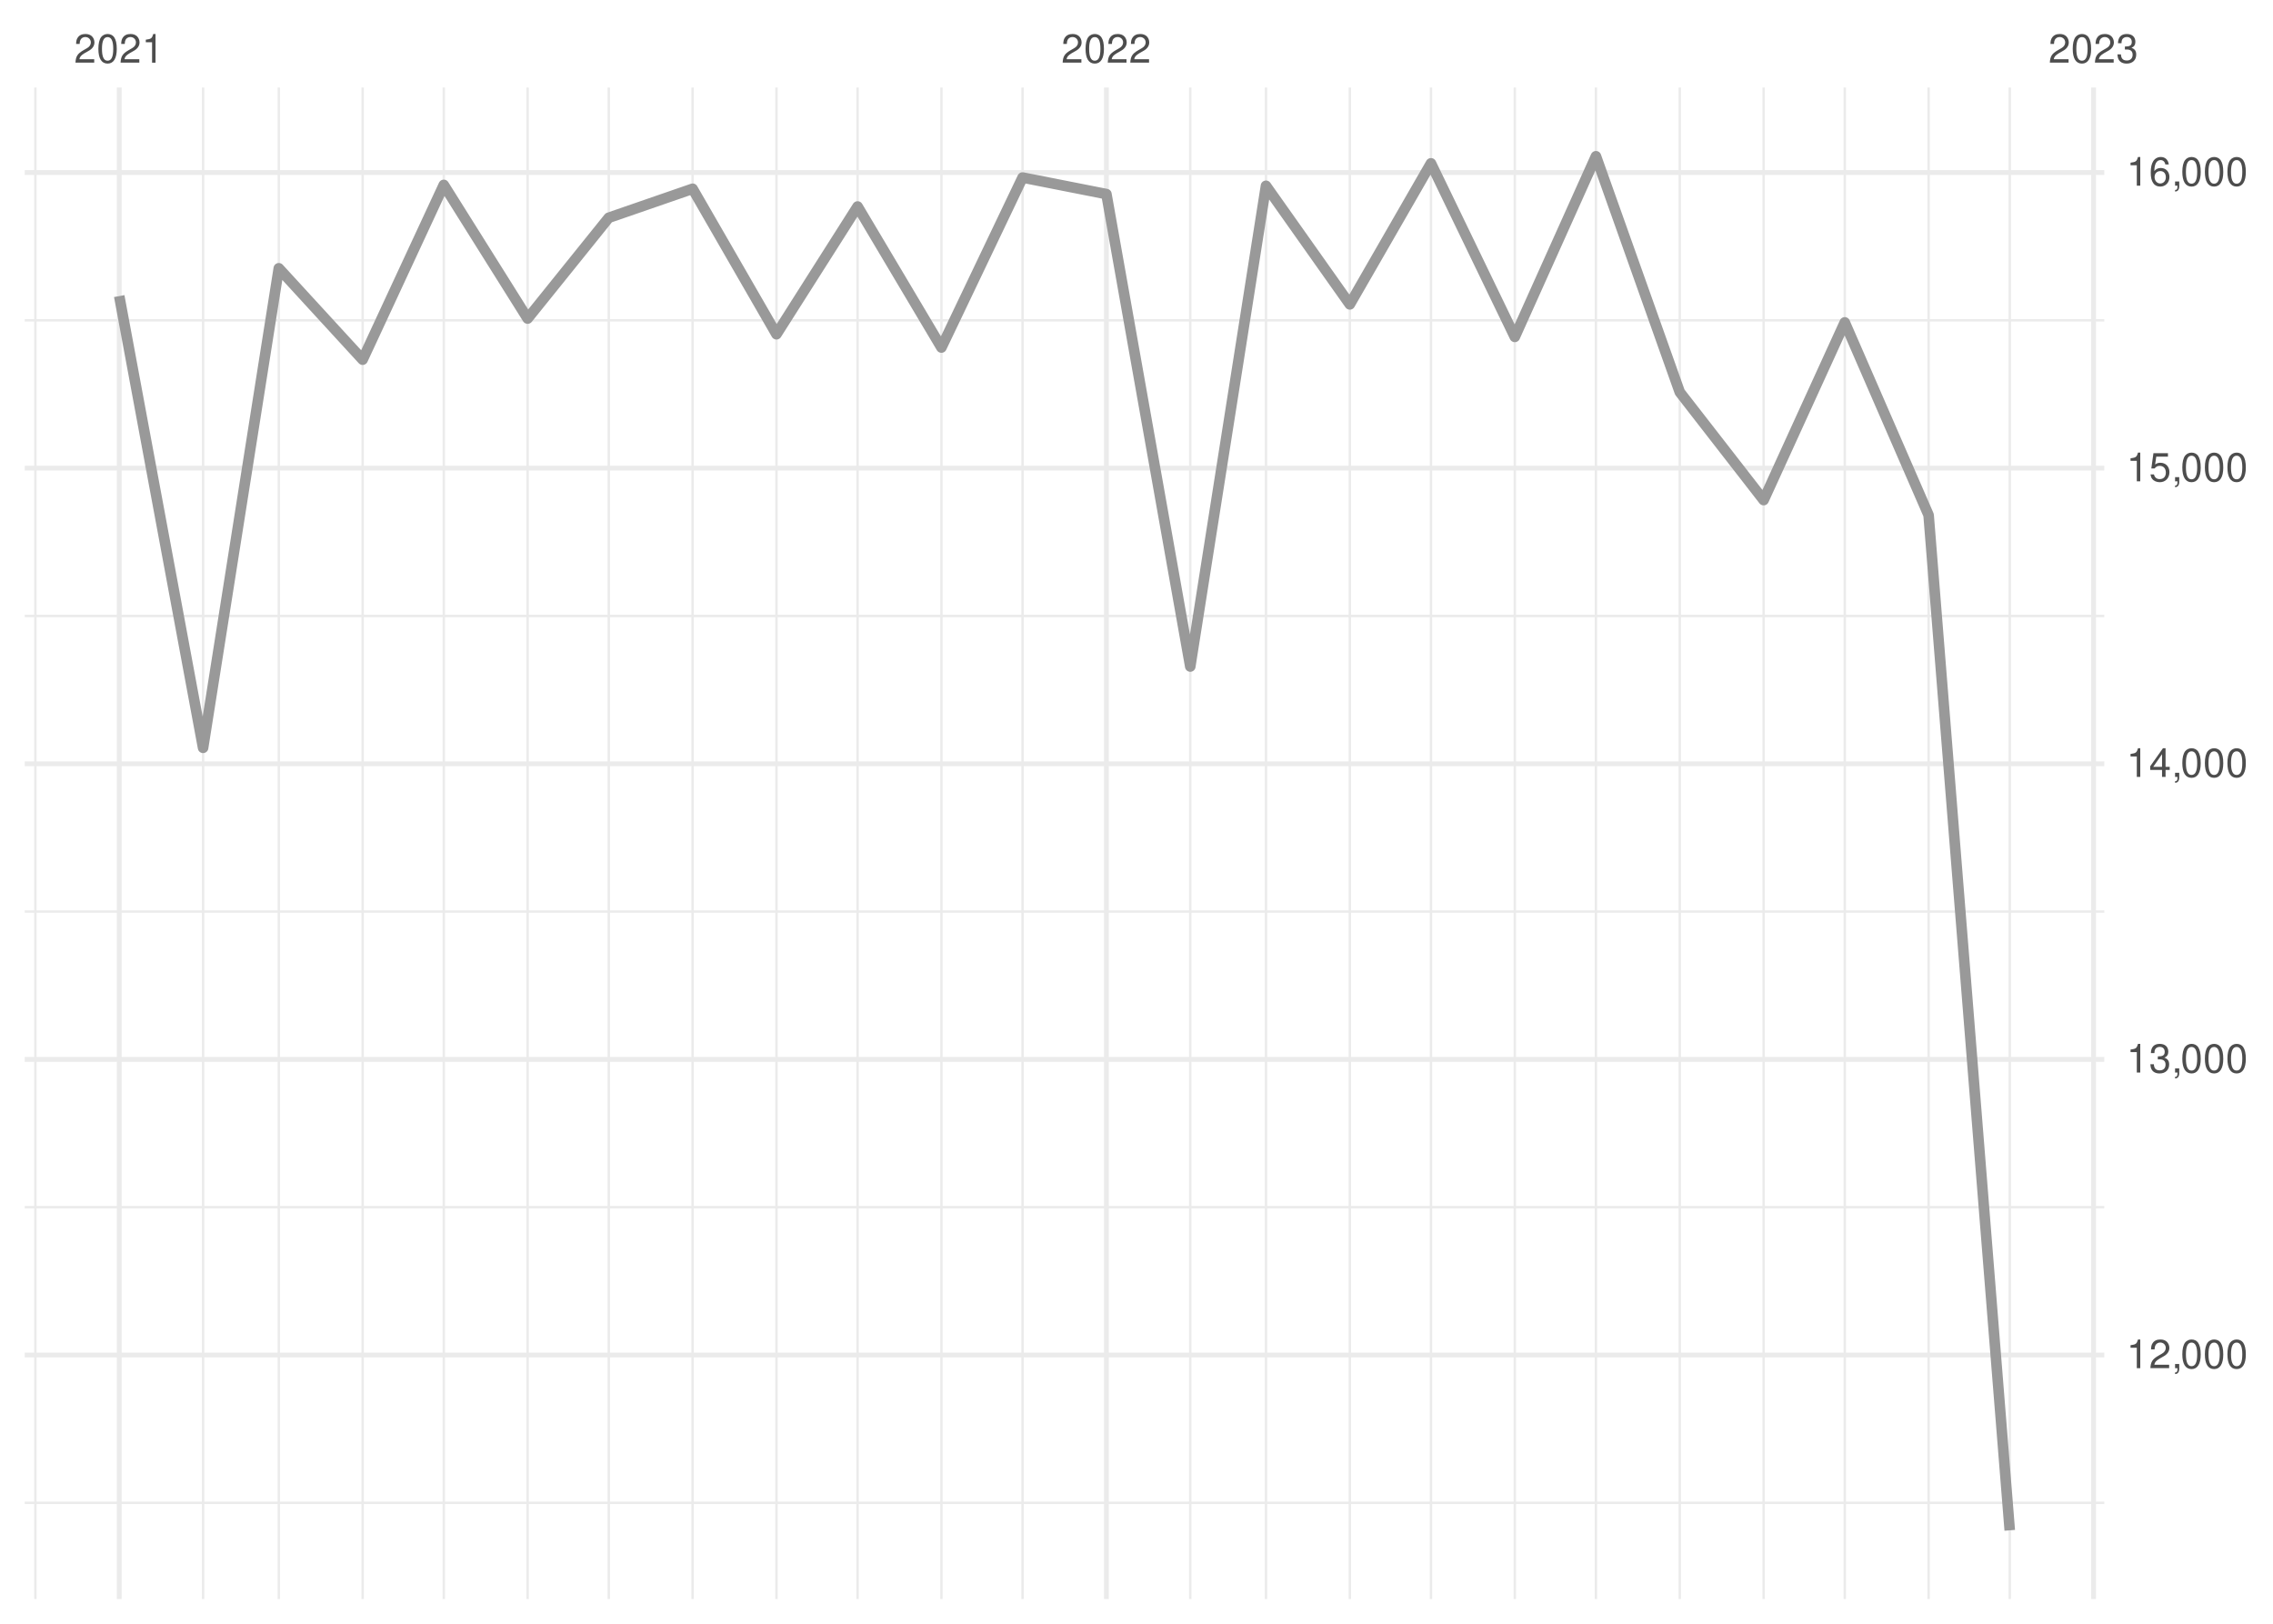
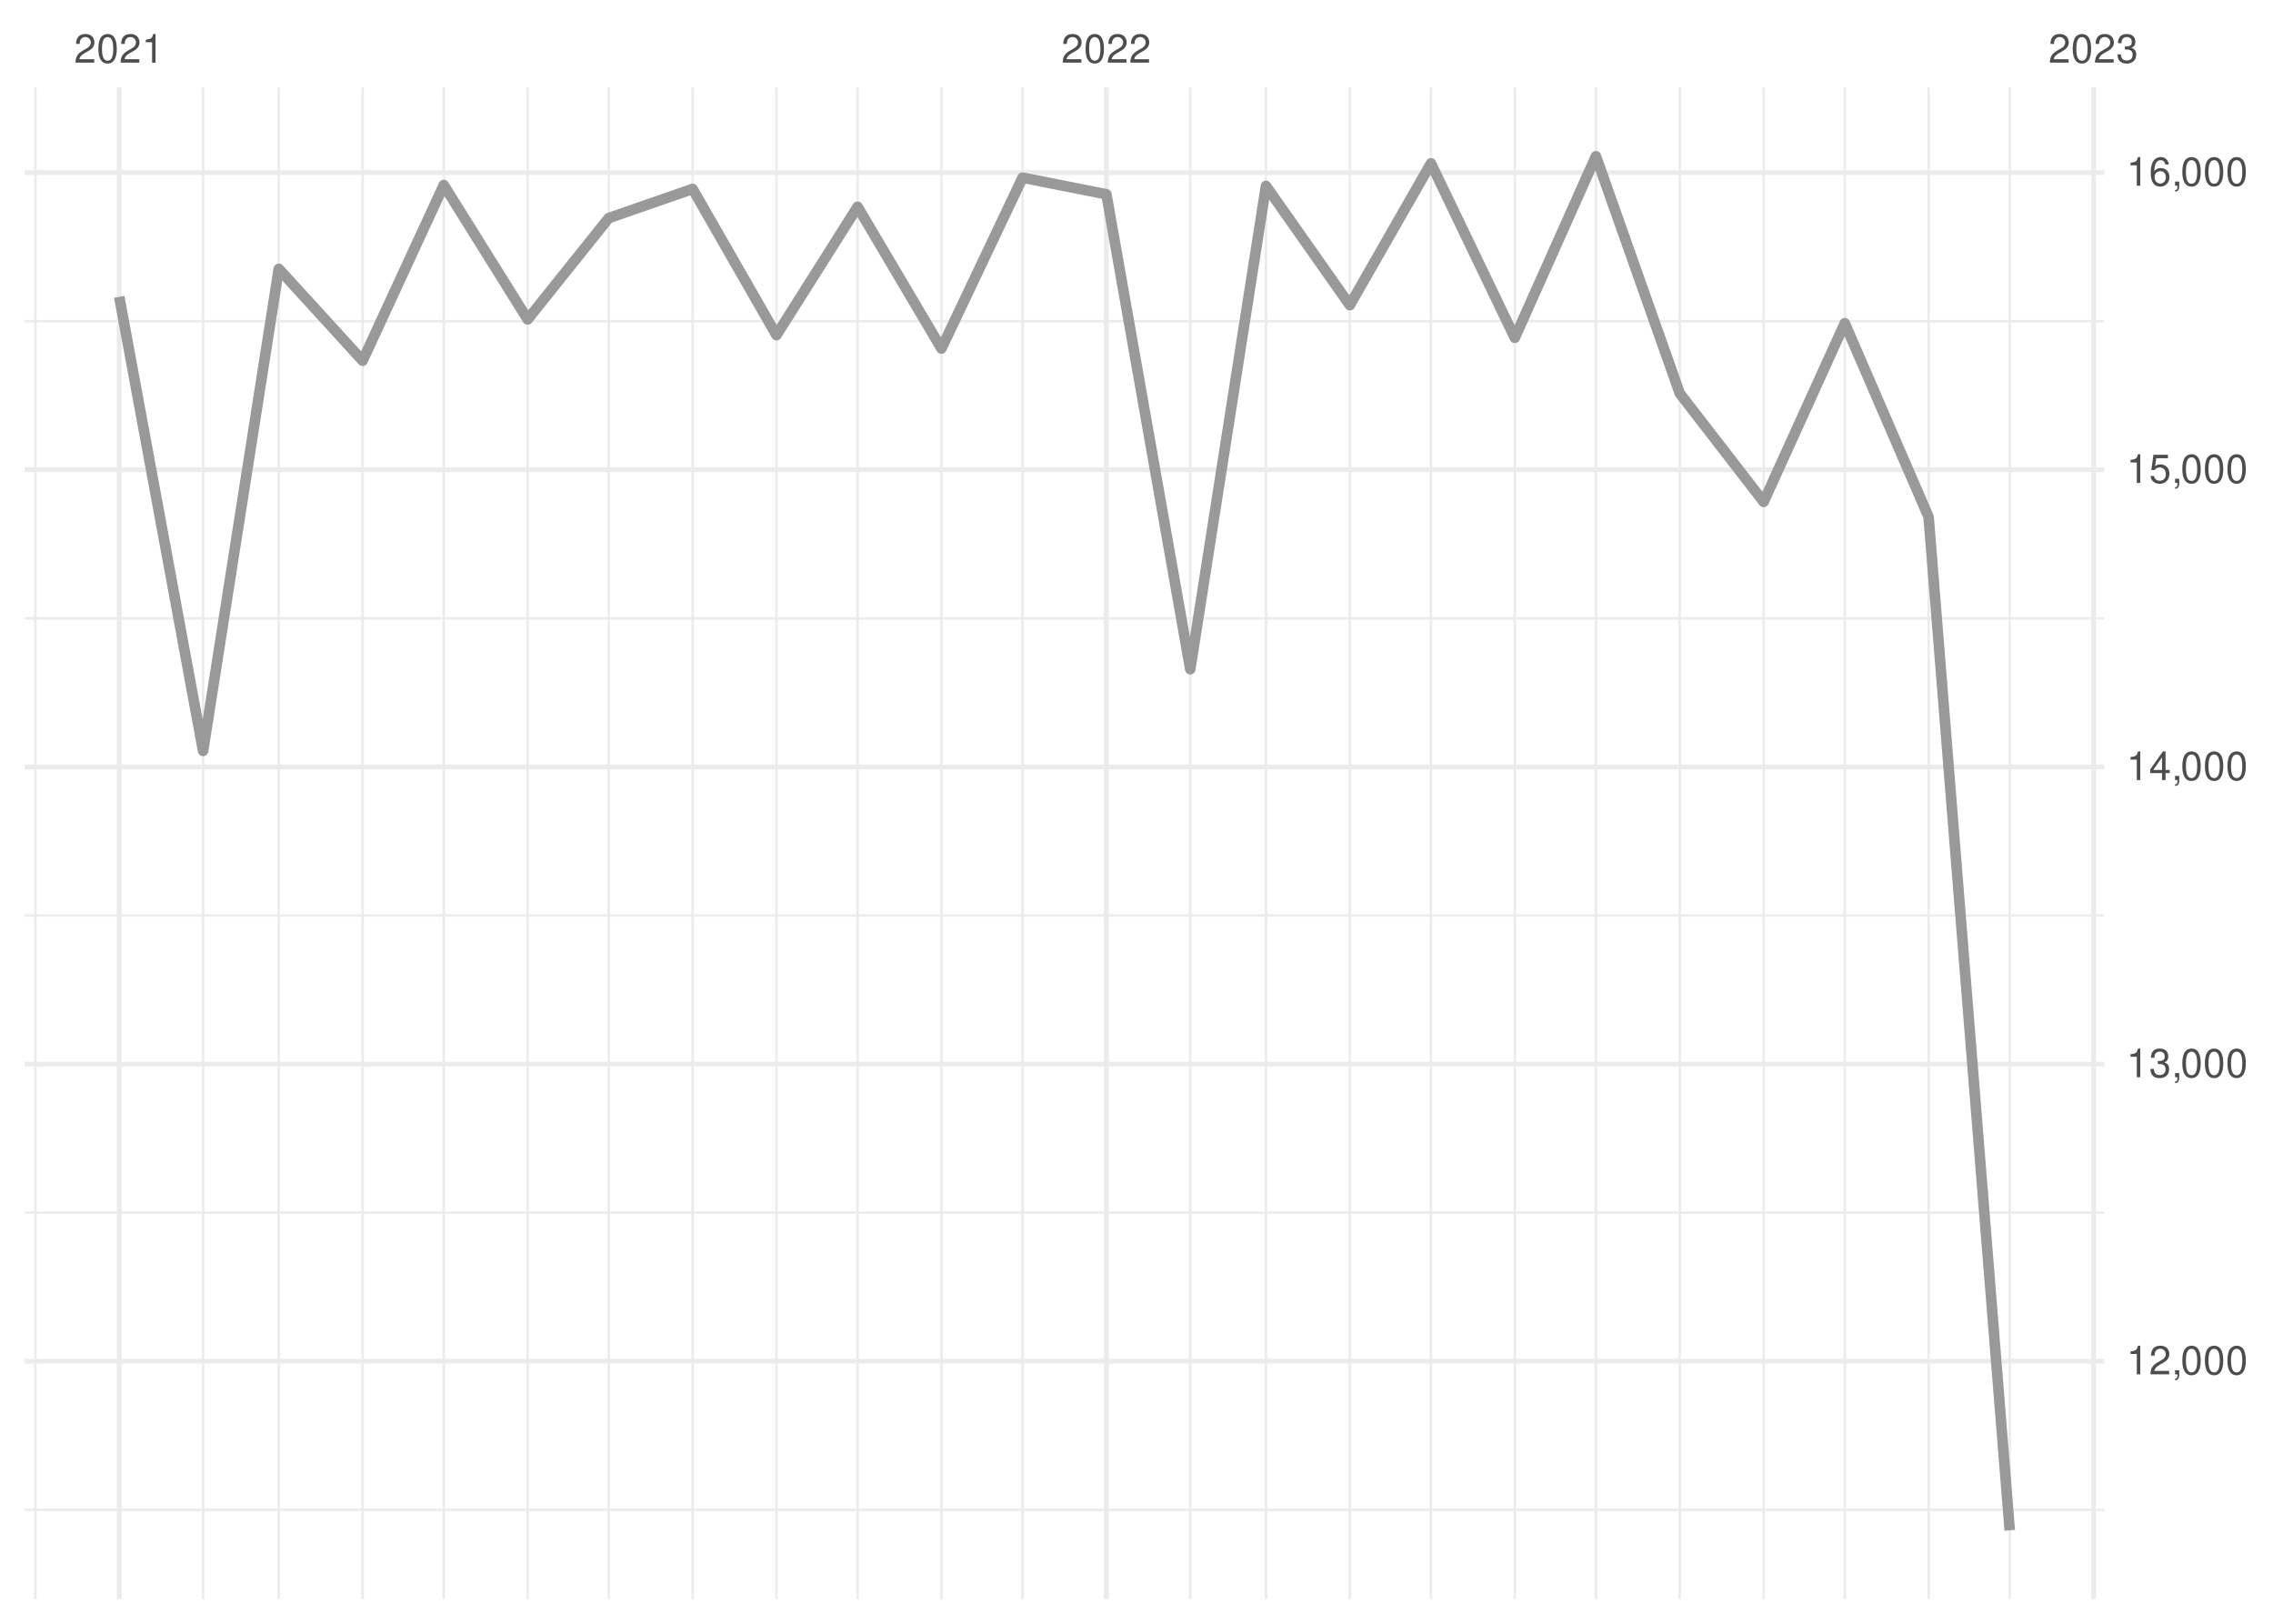
<svg xmlns="http://www.w3.org/2000/svg" xmlns:xlink="http://www.w3.org/1999/xlink" width="504pt" height="360pt" viewBox="0 0 504 360" version="1.1">
  <defs>
    <g>
      <symbol overflow="visible" id="glyph0-0">
        <path style="stroke:none;" d="" />
      </symbol>
      <symbol overflow="visible" id="glyph0-1">
        <path style="stroke:none;" d="M 4.453 -0.766 L 1.172 -0.766 C 1.25 -1.297 1.531 -1.625 2.297 -2.094 L 3.172 -2.594 C 4.047 -3.062 4.5 -3.719 4.5 -4.5 C 4.5 -5.031 4.281 -5.531 3.922 -5.875 C 3.547 -6.203 3.094 -6.359 2.5 -6.359 C 1.703 -6.359 1.125 -6.078 0.781 -5.531 C 0.547 -5.203 0.453 -4.797 0.438 -4.156 L 1.219 -4.156 C 1.234 -4.594 1.297 -4.844 1.406 -5.062 C 1.594 -5.438 2 -5.688 2.469 -5.688 C 3.172 -5.688 3.703 -5.172 3.703 -4.484 C 3.703 -3.969 3.406 -3.531 2.859 -3.219 L 2.047 -2.75 C 0.75 -2 0.375 -1.406 0.297 -0.016 L 4.453 -0.016 Z M 4.453 -0.766 " />
      </symbol>
      <symbol overflow="visible" id="glyph0-2">
        <path style="stroke:none;" d="M 2.422 -6.359 C 1.844 -6.359 1.312 -6.094 0.984 -5.672 C 0.578 -5.109 0.375 -4.25 0.375 -3.078 C 0.375 -0.938 1.078 0.203 2.422 0.203 C 3.734 0.203 4.453 -0.938 4.453 -3.031 C 4.453 -4.25 4.266 -5.078 3.859 -5.672 C 3.531 -6.109 3.016 -6.359 2.422 -6.359 Z M 2.422 -5.672 C 3.25 -5.672 3.672 -4.828 3.672 -3.094 C 3.672 -1.281 3.266 -0.438 2.406 -0.438 C 1.578 -0.438 1.172 -1.312 1.172 -3.062 C 1.172 -4.828 1.578 -5.672 2.422 -5.672 Z M 2.422 -5.672 " />
      </symbol>
      <symbol overflow="visible" id="glyph0-3">
        <path style="stroke:none;" d="M 2.281 -4.531 L 2.281 0 L 3.047 0 L 3.047 -6.359 L 2.547 -6.359 C 2.266 -5.391 2.094 -5.25 0.891 -5.094 L 0.891 -4.531 Z M 2.281 -4.531 " />
      </symbol>
      <symbol overflow="visible" id="glyph0-4">
        <path style="stroke:none;" d="M 1.938 -2.922 L 2.359 -2.922 C 3.203 -2.922 3.656 -2.531 3.656 -1.766 C 3.656 -0.969 3.172 -0.484 2.375 -0.484 C 1.516 -0.484 1.109 -0.922 1.062 -1.844 L 0.281 -1.844 C 0.312 -1.344 0.406 -1 0.547 -0.719 C 0.875 -0.109 1.484 0.203 2.344 0.203 C 3.625 0.203 4.453 -0.578 4.453 -1.781 C 4.453 -2.594 4.141 -3.031 3.391 -3.297 C 3.969 -3.531 4.266 -3.969 4.266 -4.609 C 4.266 -5.703 3.547 -6.359 2.359 -6.359 C 1.109 -6.359 0.438 -5.656 0.406 -4.312 L 1.188 -4.312 C 1.203 -4.703 1.234 -4.922 1.328 -5.109 C 1.5 -5.469 1.891 -5.688 2.375 -5.688 C 3.062 -5.688 3.469 -5.266 3.469 -4.578 C 3.469 -4.141 3.312 -3.859 2.969 -3.719 C 2.766 -3.625 2.484 -3.594 1.938 -3.578 Z M 1.938 -2.922 " />
      </symbol>
      <symbol overflow="visible" id="glyph0-5">
        <path style="stroke:none;" d="M 0.766 -0.922 L 0.766 0 L 1.297 0 L 1.297 0.156 C 1.297 0.766 1.172 0.938 0.766 0.953 L 0.766 1.297 C 1.344 1.312 1.688 0.891 1.688 0.141 L 1.688 -0.922 Z M 0.766 -0.922 " />
      </symbol>
      <symbol overflow="visible" id="glyph0-6">
        <path style="stroke:none;" d="M 2.875 -1.547 L 2.875 0 L 3.656 0 L 3.656 -1.547 L 4.578 -1.547 L 4.578 -2.234 L 3.656 -2.234 L 3.656 -6.359 L 3.078 -6.359 L 0.25 -2.359 L 0.25 -1.547 Z M 2.875 -2.234 L 0.922 -2.234 L 2.875 -5.047 Z M 2.875 -2.234 " />
      </symbol>
      <symbol overflow="visible" id="glyph0-7">
        <path style="stroke:none;" d="M 4.188 -6.234 L 0.969 -6.234 L 0.5 -2.844 L 1.219 -2.844 C 1.578 -3.266 1.875 -3.422 2.359 -3.422 C 3.203 -3.422 3.719 -2.844 3.719 -1.922 C 3.719 -1.031 3.203 -0.484 2.359 -0.484 C 1.688 -0.484 1.266 -0.828 1.078 -1.531 L 0.312 -1.531 C 0.406 -1.016 0.5 -0.781 0.688 -0.547 C 1.031 -0.078 1.672 0.203 2.375 0.203 C 3.641 0.203 4.516 -0.719 4.516 -2.031 C 4.516 -3.266 3.688 -4.109 2.5 -4.109 C 2.062 -4.109 1.703 -4 1.344 -3.734 L 1.594 -5.469 L 4.188 -5.469 Z M 4.188 -6.234 " />
      </symbol>
      <symbol overflow="visible" id="glyph0-8">
        <path style="stroke:none;" d="M 4.375 -4.703 C 4.234 -5.75 3.562 -6.359 2.609 -6.359 C 1.922 -6.359 1.312 -6.031 0.938 -5.453 C 0.547 -4.828 0.375 -4.062 0.375 -2.906 C 0.375 -1.828 0.531 -1.156 0.906 -0.594 C 1.234 -0.078 1.781 0.203 2.469 0.203 C 3.656 0.203 4.516 -0.688 4.516 -1.922 C 4.516 -3.094 3.719 -3.922 2.609 -3.922 C 1.984 -3.922 1.5 -3.688 1.172 -3.234 C 1.172 -4.797 1.672 -5.672 2.562 -5.672 C 3.109 -5.672 3.484 -5.328 3.609 -4.703 Z M 2.5 -3.234 C 3.25 -3.234 3.719 -2.703 3.719 -1.859 C 3.719 -1.062 3.188 -0.484 2.484 -0.484 C 1.766 -0.484 1.219 -1.094 1.219 -1.906 C 1.219 -2.688 1.734 -3.234 2.5 -3.234 Z M 2.5 -3.234 " />
      </symbol>
    </g>
    <clipPath id="clip1">
-       <path d="M 5.48 332 L 466.59 332 L 466.59 334 L 5.48 334 Z M 5.48 332 " />
+       <path d="M 5.48 334 L 466.59 334 L 466.59 336 L 5.48 336 Z M 5.48 334 " />
    </clipPath>
    <clipPath id="clip2">
-       <path d="M 5.48 267 L 466.59 267 L 466.59 268 L 5.48 268 Z M 5.48 267 " />
+       <path d="M 5.48 268 L 466.59 268 L 466.59 270 L 5.48 270 Z M 5.48 268 " />
    </clipPath>
    <clipPath id="clip3">
-       <path d="M 5.48 201 L 466.59 201 L 466.59 203 L 5.48 203 Z M 5.48 201 " />
+       <path d="M 5.48 202 L 466.59 202 L 466.59 204 L 5.48 204 Z M 5.48 202 " />
    </clipPath>
    <clipPath id="clip4">
-       <path d="M 5.48 136 L 466.59 136 L 466.59 137 L 5.48 137 Z M 5.48 136 " />
+       <path d="M 5.48 136 L 466.59 136 L 466.59 138 L 5.48 138 Z M 5.48 136 " />
    </clipPath>
    <clipPath id="clip5">
      <path d="M 5.48 70 L 466.59 70 L 466.59 72 L 5.48 72 Z M 5.48 70 " />
    </clipPath>
    <clipPath id="clip6">
      <path d="M 7 19.41 L 9 19.41 L 9 354.52 L 7 354.52 Z M 7 19.41 " />
    </clipPath>
    <clipPath id="clip7">
      <path d="M 44 19.41 L 46 19.41 L 46 354.52 L 44 354.52 Z M 44 19.41 " />
    </clipPath>
    <clipPath id="clip8">
      <path d="M 61 19.41 L 63 19.41 L 63 354.52 L 61 354.52 Z M 61 19.41 " />
    </clipPath>
    <clipPath id="clip9">
      <path d="M 80 19.41 L 81 19.41 L 81 354.52 L 80 354.52 Z M 80 19.41 " />
    </clipPath>
    <clipPath id="clip10">
      <path d="M 98 19.41 L 99 19.41 L 99 354.52 L 98 354.52 Z M 98 19.41 " />
    </clipPath>
    <clipPath id="clip11">
      <path d="M 116 19.41 L 118 19.41 L 118 354.52 L 116 354.52 Z M 116 19.41 " />
    </clipPath>
    <clipPath id="clip12">
      <path d="M 134 19.41 L 136 19.41 L 136 354.52 L 134 354.52 Z M 134 19.41 " />
    </clipPath>
    <clipPath id="clip13">
      <path d="M 153 19.41 L 154 19.41 L 154 354.52 L 153 354.52 Z M 153 19.41 " />
    </clipPath>
    <clipPath id="clip14">
      <path d="M 171 19.41 L 173 19.41 L 173 354.52 L 171 354.52 Z M 171 19.41 " />
    </clipPath>
    <clipPath id="clip15">
      <path d="M 189 19.41 L 191 19.41 L 191 354.52 L 189 354.52 Z M 189 19.41 " />
    </clipPath>
    <clipPath id="clip16">
      <path d="M 208 19.41 L 210 19.41 L 210 354.52 L 208 354.52 Z M 208 19.41 " />
    </clipPath>
    <clipPath id="clip17">
      <path d="M 226 19.41 L 228 19.41 L 228 354.52 L 226 354.52 Z M 226 19.41 " />
    </clipPath>
    <clipPath id="clip18">
      <path d="M 263 19.41 L 265 19.41 L 265 354.52 L 263 354.52 Z M 263 19.41 " />
    </clipPath>
    <clipPath id="clip19">
      <path d="M 280 19.41 L 281 19.41 L 281 354.52 L 280 354.52 Z M 280 19.41 " />
    </clipPath>
    <clipPath id="clip20">
      <path d="M 299 19.41 L 300 19.41 L 300 354.52 L 299 354.52 Z M 299 19.41 " />
    </clipPath>
    <clipPath id="clip21">
      <path d="M 317 19.41 L 318 19.41 L 318 354.52 L 317 354.52 Z M 317 19.41 " />
    </clipPath>
    <clipPath id="clip22">
      <path d="M 335 19.41 L 337 19.41 L 337 354.52 L 335 354.52 Z M 335 19.41 " />
    </clipPath>
    <clipPath id="clip23">
      <path d="M 353 19.41 L 355 19.41 L 355 354.52 L 353 354.52 Z M 353 19.41 " />
    </clipPath>
    <clipPath id="clip24">
      <path d="M 372 19.41 L 373 19.41 L 373 354.52 L 372 354.52 Z M 372 19.41 " />
    </clipPath>
    <clipPath id="clip25">
      <path d="M 390 19.41 L 392 19.41 L 392 354.52 L 390 354.52 Z M 390 19.41 " />
    </clipPath>
    <clipPath id="clip26">
      <path d="M 408 19.41 L 410 19.41 L 410 354.52 L 408 354.52 Z M 408 19.41 " />
    </clipPath>
    <clipPath id="clip27">
      <path d="M 427 19.41 L 428 19.41 L 428 354.52 L 427 354.52 Z M 427 19.41 " />
    </clipPath>
    <clipPath id="clip28">
      <path d="M 445 19.41 L 446 19.41 L 446 354.52 L 445 354.52 Z M 445 19.41 " />
    </clipPath>
    <clipPath id="clip29">
-       <path d="M 5.48 299 L 466.59 299 L 466.59 301 L 5.48 301 Z M 5.48 299 " />
+       <path d="M 5.48 301 L 466.59 301 L 466.59 303 L 5.48 303 Z M 5.48 301 " />
    </clipPath>
    <clipPath id="clip30">
-       <path d="M 5.48 234 L 466.59 234 L 466.59 236 L 5.48 236 Z M 5.48 234 " />
+       <path d="M 5.48 235 L 466.59 235 L 466.59 237 L 5.48 237 Z M 5.48 235 " />
    </clipPath>
    <clipPath id="clip31">
-       <path d="M 5.48 168 L 466.59 168 L 466.59 170 L 5.48 170 Z M 5.48 168 " />
+       <path d="M 5.48 169 L 466.59 169 L 466.59 171 L 5.48 171 Z M 5.48 169 " />
    </clipPath>
    <clipPath id="clip32">
      <path d="M 5.48 103 L 466.59 103 L 466.59 105 L 5.48 105 Z M 5.48 103 " />
    </clipPath>
    <clipPath id="clip33">
      <path d="M 5.48 37 L 466.59 37 L 466.59 39 L 5.48 39 Z M 5.48 37 " />
    </clipPath>
    <clipPath id="clip34">
      <path d="M 25 19.41 L 27 19.41 L 27 354.52 L 25 354.52 Z M 25 19.41 " />
    </clipPath>
    <clipPath id="clip35">
      <path d="M 244 19.41 L 246 19.41 L 246 354.52 L 244 354.52 Z M 244 19.41 " />
    </clipPath>
    <clipPath id="clip36">
      <path d="M 463 19.41 L 465 19.41 L 465 354.52 L 463 354.52 Z M 463 19.41 " />
    </clipPath>
  </defs>
  <g id="surface26">
    <rect x="0" y="0" width="504" height="360" style="fill:rgb(100%,100%,100%);fill-opacity:1;stroke:none;" />
    <g clip-path="url(#clip1)" clip-rule="nonzero">
-       <path style="fill:none;stroke-width:0.533;stroke-linecap:butt;stroke-linejoin:round;stroke:rgb(92.157%,92.157%,92.157%);stroke-opacity:1;stroke-miterlimit:10;" d="M 5.48 333.191 L 466.59 333.191 " />
+       <path style="fill:none;stroke-width:0.533;stroke-linecap:butt;stroke-linejoin:round;stroke:rgb(92.157%,92.157%,92.157%);stroke-opacity:1;stroke-miterlimit:10;" d="M 5.48 334.742 L 466.59 334.742 " />
    </g>
    <g clip-path="url(#clip2)" clip-rule="nonzero">
-       <path style="fill:none;stroke-width:0.533;stroke-linecap:butt;stroke-linejoin:round;stroke:rgb(92.157%,92.157%,92.157%);stroke-opacity:1;stroke-miterlimit:10;" d="M 5.48 267.648 L 466.59 267.648 " />
+       <path style="fill:none;stroke-width:0.533;stroke-linecap:butt;stroke-linejoin:round;stroke:rgb(92.157%,92.157%,92.157%);stroke-opacity:1;stroke-miterlimit:10;" d="M 5.48 268.859 L 466.59 268.859 " />
    </g>
    <g clip-path="url(#clip3)" clip-rule="nonzero">
-       <path style="fill:none;stroke-width:0.533;stroke-linecap:butt;stroke-linejoin:round;stroke:rgb(92.157%,92.157%,92.157%);stroke-opacity:1;stroke-miterlimit:10;" d="M 5.48 202.105 L 466.59 202.105 " />
+       <path style="fill:none;stroke-width:0.533;stroke-linecap:butt;stroke-linejoin:round;stroke:rgb(92.157%,92.157%,92.157%);stroke-opacity:1;stroke-miterlimit:10;" d="M 5.48 202.977 L 466.59 202.977 " />
    </g>
    <g clip-path="url(#clip4)" clip-rule="nonzero">
-       <path style="fill:none;stroke-width:0.533;stroke-linecap:butt;stroke-linejoin:round;stroke:rgb(92.157%,92.157%,92.157%);stroke-opacity:1;stroke-miterlimit:10;" d="M 5.48 136.562 L 466.59 136.562 " />
+       <path style="fill:none;stroke-width:0.533;stroke-linecap:butt;stroke-linejoin:round;stroke:rgb(92.157%,92.157%,92.157%);stroke-opacity:1;stroke-miterlimit:10;" d="M 5.48 137.094 L 466.59 137.094 " />
    </g>
    <g clip-path="url(#clip5)" clip-rule="nonzero">
-       <path style="fill:none;stroke-width:0.533;stroke-linecap:butt;stroke-linejoin:round;stroke:rgb(92.157%,92.157%,92.157%);stroke-opacity:1;stroke-miterlimit:10;" d="M 5.48 71.02 L 466.59 71.02 " />
+       <path style="fill:none;stroke-width:0.533;stroke-linecap:butt;stroke-linejoin:round;stroke:rgb(92.157%,92.157%,92.157%);stroke-opacity:1;stroke-miterlimit:10;" d="M 5.48 71.207 L 466.59 71.207 " />
    </g>
    <g clip-path="url(#clip6)" clip-rule="nonzero">
      <path style="fill:none;stroke-width:0.533;stroke-linecap:butt;stroke-linejoin:round;stroke:rgb(92.157%,92.157%,92.157%);stroke-opacity:1;stroke-miterlimit:10;" d="M 7.848 354.52 L 7.848 19.41 " />
    </g>
    <g clip-path="url(#clip7)" clip-rule="nonzero">
      <path style="fill:none;stroke-width:0.533;stroke-linecap:butt;stroke-linejoin:round;stroke:rgb(92.157%,92.157%,92.157%);stroke-opacity:1;stroke-miterlimit:10;" d="M 45.031 354.52 L 45.031 19.41 " />
    </g>
    <g clip-path="url(#clip8)" clip-rule="nonzero">
      <path style="fill:none;stroke-width:0.533;stroke-linecap:butt;stroke-linejoin:round;stroke:rgb(92.157%,92.157%,92.157%);stroke-opacity:1;stroke-miterlimit:10;" d="M 61.82 354.52 L 61.82 19.41 " />
    </g>
    <g clip-path="url(#clip9)" clip-rule="nonzero">
      <path style="fill:none;stroke-width:0.533;stroke-linecap:butt;stroke-linejoin:round;stroke:rgb(92.157%,92.157%,92.157%);stroke-opacity:1;stroke-miterlimit:10;" d="M 80.41 354.52 L 80.41 19.41 " />
    </g>
    <g clip-path="url(#clip10)" clip-rule="nonzero">
      <path style="fill:none;stroke-width:0.533;stroke-linecap:butt;stroke-linejoin:round;stroke:rgb(92.157%,92.157%,92.157%);stroke-opacity:1;stroke-miterlimit:10;" d="M 98.402 354.52 L 98.402 19.41 " />
    </g>
    <g clip-path="url(#clip11)" clip-rule="nonzero">
      <path style="fill:none;stroke-width:0.533;stroke-linecap:butt;stroke-linejoin:round;stroke:rgb(92.157%,92.157%,92.157%);stroke-opacity:1;stroke-miterlimit:10;" d="M 116.992 354.52 L 116.992 19.41 " />
    </g>
    <g clip-path="url(#clip12)" clip-rule="nonzero">
      <path style="fill:none;stroke-width:0.533;stroke-linecap:butt;stroke-linejoin:round;stroke:rgb(92.157%,92.157%,92.157%);stroke-opacity:1;stroke-miterlimit:10;" d="M 134.984 354.52 L 134.984 19.41 " />
    </g>
    <g clip-path="url(#clip13)" clip-rule="nonzero">
      <path style="fill:none;stroke-width:0.533;stroke-linecap:butt;stroke-linejoin:round;stroke:rgb(92.157%,92.157%,92.157%);stroke-opacity:1;stroke-miterlimit:10;" d="M 153.574 354.52 L 153.574 19.41 " />
    </g>
    <g clip-path="url(#clip14)" clip-rule="nonzero">
      <path style="fill:none;stroke-width:0.533;stroke-linecap:butt;stroke-linejoin:round;stroke:rgb(92.157%,92.157%,92.157%);stroke-opacity:1;stroke-miterlimit:10;" d="M 172.168 354.52 L 172.168 19.41 " />
    </g>
    <g clip-path="url(#clip15)" clip-rule="nonzero">
      <path style="fill:none;stroke-width:0.533;stroke-linecap:butt;stroke-linejoin:round;stroke:rgb(92.157%,92.157%,92.157%);stroke-opacity:1;stroke-miterlimit:10;" d="M 190.156 354.52 L 190.156 19.41 " />
    </g>
    <g clip-path="url(#clip16)" clip-rule="nonzero">
      <path style="fill:none;stroke-width:0.533;stroke-linecap:butt;stroke-linejoin:round;stroke:rgb(92.157%,92.157%,92.157%);stroke-opacity:1;stroke-miterlimit:10;" d="M 208.746 354.52 L 208.746 19.41 " />
    </g>
    <g clip-path="url(#clip17)" clip-rule="nonzero">
      <path style="fill:none;stroke-width:0.533;stroke-linecap:butt;stroke-linejoin:round;stroke:rgb(92.157%,92.157%,92.157%);stroke-opacity:1;stroke-miterlimit:10;" d="M 226.738 354.52 L 226.738 19.41 " />
    </g>
    <g clip-path="url(#clip18)" clip-rule="nonzero">
      <path style="fill:none;stroke-width:0.533;stroke-linecap:butt;stroke-linejoin:round;stroke:rgb(92.157%,92.157%,92.157%);stroke-opacity:1;stroke-miterlimit:10;" d="M 263.922 354.52 L 263.922 19.41 " />
    </g>
    <g clip-path="url(#clip19)" clip-rule="nonzero">
      <path style="fill:none;stroke-width:0.533;stroke-linecap:butt;stroke-linejoin:round;stroke:rgb(92.157%,92.157%,92.157%);stroke-opacity:1;stroke-miterlimit:10;" d="M 280.711 354.52 L 280.711 19.41 " />
    </g>
    <g clip-path="url(#clip20)" clip-rule="nonzero">
      <path style="fill:none;stroke-width:0.533;stroke-linecap:butt;stroke-linejoin:round;stroke:rgb(92.157%,92.157%,92.157%);stroke-opacity:1;stroke-miterlimit:10;" d="M 299.301 354.52 L 299.301 19.41 " />
    </g>
    <g clip-path="url(#clip21)" clip-rule="nonzero">
      <path style="fill:none;stroke-width:0.533;stroke-linecap:butt;stroke-linejoin:round;stroke:rgb(92.157%,92.157%,92.157%);stroke-opacity:1;stroke-miterlimit:10;" d="M 317.293 354.52 L 317.293 19.41 " />
    </g>
    <g clip-path="url(#clip22)" clip-rule="nonzero">
      <path style="fill:none;stroke-width:0.533;stroke-linecap:butt;stroke-linejoin:round;stroke:rgb(92.157%,92.157%,92.157%);stroke-opacity:1;stroke-miterlimit:10;" d="M 335.883 354.52 L 335.883 19.41 " />
    </g>
    <g clip-path="url(#clip23)" clip-rule="nonzero">
      <path style="fill:none;stroke-width:0.533;stroke-linecap:butt;stroke-linejoin:round;stroke:rgb(92.157%,92.157%,92.157%);stroke-opacity:1;stroke-miterlimit:10;" d="M 353.875 354.52 L 353.875 19.41 " />
    </g>
    <g clip-path="url(#clip24)" clip-rule="nonzero">
      <path style="fill:none;stroke-width:0.533;stroke-linecap:butt;stroke-linejoin:round;stroke:rgb(92.157%,92.157%,92.157%);stroke-opacity:1;stroke-miterlimit:10;" d="M 372.465 354.52 L 372.465 19.41 " />
    </g>
    <g clip-path="url(#clip25)" clip-rule="nonzero">
      <path style="fill:none;stroke-width:0.533;stroke-linecap:butt;stroke-linejoin:round;stroke:rgb(92.157%,92.157%,92.157%);stroke-opacity:1;stroke-miterlimit:10;" d="M 391.059 354.52 L 391.059 19.41 " />
    </g>
    <g clip-path="url(#clip26)" clip-rule="nonzero">
      <path style="fill:none;stroke-width:0.533;stroke-linecap:butt;stroke-linejoin:round;stroke:rgb(92.157%,92.157%,92.157%);stroke-opacity:1;stroke-miterlimit:10;" d="M 409.047 354.52 L 409.047 19.41 " />
    </g>
    <g clip-path="url(#clip27)" clip-rule="nonzero">
      <path style="fill:none;stroke-width:0.533;stroke-linecap:butt;stroke-linejoin:round;stroke:rgb(92.157%,92.157%,92.157%);stroke-opacity:1;stroke-miterlimit:10;" d="M 427.637 354.52 L 427.637 19.41 " />
    </g>
    <g clip-path="url(#clip28)" clip-rule="nonzero">
      <path style="fill:none;stroke-width:0.533;stroke-linecap:butt;stroke-linejoin:round;stroke:rgb(92.157%,92.157%,92.157%);stroke-opacity:1;stroke-miterlimit:10;" d="M 445.629 354.52 L 445.629 19.41 " />
    </g>
    <g clip-path="url(#clip29)" clip-rule="nonzero">
-       <path style="fill:none;stroke-width:1.067;stroke-linecap:butt;stroke-linejoin:round;stroke:rgb(92.157%,92.157%,92.157%);stroke-opacity:1;stroke-miterlimit:10;" d="M 5.48 300.422 L 466.59 300.422 " />
+       <path style="fill:none;stroke-width:1.067;stroke-linecap:butt;stroke-linejoin:round;stroke:rgb(92.157%,92.157%,92.157%);stroke-opacity:1;stroke-miterlimit:10;" d="M 5.48 301.801 L 466.59 301.801 " />
    </g>
    <g clip-path="url(#clip30)" clip-rule="nonzero">
-       <path style="fill:none;stroke-width:1.067;stroke-linecap:butt;stroke-linejoin:round;stroke:rgb(92.157%,92.157%,92.157%);stroke-opacity:1;stroke-miterlimit:10;" d="M 5.48 234.879 L 466.59 234.879 " />
+       <path style="fill:none;stroke-width:1.067;stroke-linecap:butt;stroke-linejoin:round;stroke:rgb(92.157%,92.157%,92.157%);stroke-opacity:1;stroke-miterlimit:10;" d="M 5.48 235.918 L 466.59 235.918 " />
    </g>
    <g clip-path="url(#clip31)" clip-rule="nonzero">
-       <path style="fill:none;stroke-width:1.067;stroke-linecap:butt;stroke-linejoin:round;stroke:rgb(92.157%,92.157%,92.157%);stroke-opacity:1;stroke-miterlimit:10;" d="M 5.48 169.336 L 466.59 169.336 " />
+       <path style="fill:none;stroke-width:1.067;stroke-linecap:butt;stroke-linejoin:round;stroke:rgb(92.157%,92.157%,92.157%);stroke-opacity:1;stroke-miterlimit:10;" d="M 5.48 170.035 L 466.59 170.035 " />
    </g>
    <g clip-path="url(#clip32)" clip-rule="nonzero">
-       <path style="fill:none;stroke-width:1.067;stroke-linecap:butt;stroke-linejoin:round;stroke:rgb(92.157%,92.157%,92.157%);stroke-opacity:1;stroke-miterlimit:10;" d="M 5.48 103.793 L 466.59 103.793 " />
+       <path style="fill:none;stroke-width:1.067;stroke-linecap:butt;stroke-linejoin:round;stroke:rgb(92.157%,92.157%,92.157%);stroke-opacity:1;stroke-miterlimit:10;" d="M 5.48 104.148 L 466.59 104.148 " />
    </g>
    <g clip-path="url(#clip33)" clip-rule="nonzero">
-       <path style="fill:none;stroke-width:1.067;stroke-linecap:butt;stroke-linejoin:round;stroke:rgb(92.157%,92.157%,92.157%);stroke-opacity:1;stroke-miterlimit:10;" d="M 5.48 38.25 L 466.59 38.25 " />
+       <path style="fill:none;stroke-width:1.067;stroke-linecap:butt;stroke-linejoin:round;stroke:rgb(92.157%,92.157%,92.157%);stroke-opacity:1;stroke-miterlimit:10;" d="M 5.48 38.266 L 466.59 38.266 " />
    </g>
    <g clip-path="url(#clip34)" clip-rule="nonzero">
      <path style="fill:none;stroke-width:1.067;stroke-linecap:butt;stroke-linejoin:round;stroke:rgb(92.157%,92.157%,92.157%);stroke-opacity:1;stroke-miterlimit:10;" d="M 26.438 354.52 L 26.438 19.41 " />
    </g>
    <g clip-path="url(#clip35)" clip-rule="nonzero">
      <path style="fill:none;stroke-width:1.067;stroke-linecap:butt;stroke-linejoin:round;stroke:rgb(92.157%,92.157%,92.157%);stroke-opacity:1;stroke-miterlimit:10;" d="M 245.328 354.52 L 245.328 19.41 " />
    </g>
    <g clip-path="url(#clip36)" clip-rule="nonzero">
      <path style="fill:none;stroke-width:1.067;stroke-linecap:butt;stroke-linejoin:round;stroke:rgb(92.157%,92.157%,92.157%);stroke-opacity:1;stroke-miterlimit:10;" d="M 464.219 354.52 L 464.219 19.41 " />
    </g>
-     <path style="fill:none;stroke-width:2.347;stroke-linecap:butt;stroke-linejoin:round;stroke:rgb(60%,60%,60%);stroke-opacity:1;stroke-miterlimit:10;" d="M 26.438 65.645 L 45.031 165.797 L 61.82 59.484 L 80.41 79.738 L 98.402 41 L 116.992 70.625 L 134.984 48.277 L 153.574 41.852 L 172.168 74.102 L 190.156 45.785 L 208.746 77.051 L 226.738 39.363 L 245.328 43.031 L 263.922 147.77 L 280.711 41.199 L 299.301 67.48 L 317.293 36.215 L 335.883 74.691 L 353.875 34.645 L 372.465 86.945 L 391.059 110.871 L 409.047 71.48 L 427.637 114.211 L 445.629 339.289 " />
+     <path style="fill:none;stroke-width:2.347;stroke-linecap:butt;stroke-linejoin:round;stroke:rgb(60%,60%,60%);stroke-opacity:1;stroke-miterlimit:10;" d="M 26.438 65.805 L 45.031 166.477 L 61.82 59.613 L 80.41 79.973 L 98.402 41.035 L 116.992 70.812 L 134.984 48.348 L 153.574 41.891 L 172.168 74.305 L 190.156 45.844 L 208.746 77.27 L 226.738 39.387 L 245.328 43.078 L 263.922 148.359 L 280.711 41.23 L 299.301 67.652 L 317.293 36.223 L 335.883 74.898 L 353.875 34.645 L 372.465 87.219 L 391.059 111.266 L 409.047 71.668 L 427.637 114.625 L 445.629 339.289 " />
    <g style="fill:rgb(30.196%,30.196%,30.196%);fill-opacity:1;">
      <use xlink:href="#glyph0-1" x="16.438" y="13.896" />
      <use xlink:href="#glyph0-2" x="21.438" y="13.896" />
      <use xlink:href="#glyph0-1" x="26.438" y="13.896" />
      <use xlink:href="#glyph0-3" x="31.438" y="13.896" />
    </g>
    <g style="fill:rgb(30.196%,30.196%,30.196%);fill-opacity:1;">
      <use xlink:href="#glyph0-1" x="235.328" y="13.896" />
      <use xlink:href="#glyph0-2" x="240.328" y="13.896" />
      <use xlink:href="#glyph0-1" x="245.328" y="13.896" />
      <use xlink:href="#glyph0-1" x="250.328" y="13.896" />
    </g>
    <g style="fill:rgb(30.196%,30.196%,30.196%);fill-opacity:1;">
      <use xlink:href="#glyph0-1" x="454.219" y="13.896" />
      <use xlink:href="#glyph0-2" x="459.219" y="13.896" />
      <use xlink:href="#glyph0-1" x="464.219" y="13.896" />
      <use xlink:href="#glyph0-4" x="469.219" y="13.896" />
    </g>
    <g style="fill:rgb(30.196%,30.196%,30.196%);fill-opacity:1;">
-       <use xlink:href="#glyph0-3" x="471.52" y="303.337" />
-       <use xlink:href="#glyph0-1" x="476.52" y="303.337" />
-       <use xlink:href="#glyph0-5" x="481.52" y="303.337" />
-       <use xlink:href="#glyph0-2" x="483.52" y="303.337" />
-       <use xlink:href="#glyph0-2" x="488.52" y="303.337" />
-       <use xlink:href="#glyph0-2" x="493.52" y="303.337" />
-     </g>
-     <g style="fill:rgb(30.196%,30.196%,30.196%);fill-opacity:1;">
-       <use xlink:href="#glyph0-3" x="471.52" y="237.794" />
-       <use xlink:href="#glyph0-4" x="476.52" y="237.794" />
-       <use xlink:href="#glyph0-5" x="481.52" y="237.794" />
-       <use xlink:href="#glyph0-2" x="483.52" y="237.794" />
-       <use xlink:href="#glyph0-2" x="488.52" y="237.794" />
-       <use xlink:href="#glyph0-2" x="493.52" y="237.794" />
-     </g>
-     <g style="fill:rgb(30.196%,30.196%,30.196%);fill-opacity:1;">
-       <use xlink:href="#glyph0-3" x="471.52" y="172.251" />
-       <use xlink:href="#glyph0-6" x="476.52" y="172.251" />
-       <use xlink:href="#glyph0-5" x="481.52" y="172.251" />
-       <use xlink:href="#glyph0-2" x="483.52" y="172.251" />
-       <use xlink:href="#glyph0-2" x="488.52" y="172.251" />
-       <use xlink:href="#glyph0-2" x="493.52" y="172.251" />
-     </g>
-     <g style="fill:rgb(30.196%,30.196%,30.196%);fill-opacity:1;">
-       <use xlink:href="#glyph0-3" x="471.52" y="106.708" />
-       <use xlink:href="#glyph0-7" x="476.52" y="106.708" />
-       <use xlink:href="#glyph0-5" x="481.52" y="106.708" />
-       <use xlink:href="#glyph0-2" x="483.52" y="106.708" />
-       <use xlink:href="#glyph0-2" x="488.52" y="106.708" />
-       <use xlink:href="#glyph0-2" x="493.52" y="106.708" />
-     </g>
-     <g style="fill:rgb(30.196%,30.196%,30.196%);fill-opacity:1;">
-       <use xlink:href="#glyph0-3" x="471.52" y="41.165" />
-       <use xlink:href="#glyph0-8" x="476.52" y="41.165" />
-       <use xlink:href="#glyph0-5" x="481.52" y="41.165" />
-       <use xlink:href="#glyph0-2" x="483.52" y="41.165" />
-       <use xlink:href="#glyph0-2" x="488.52" y="41.165" />
-       <use xlink:href="#glyph0-2" x="493.52" y="41.165" />
+       <use xlink:href="#glyph0-3" x="471.52" y="304.716" />
+       <use xlink:href="#glyph0-1" x="476.52" y="304.716" />
+       <use xlink:href="#glyph0-5" x="481.52" y="304.716" />
+       <use xlink:href="#glyph0-2" x="483.52" y="304.716" />
+       <use xlink:href="#glyph0-2" x="488.52" y="304.716" />
+       <use xlink:href="#glyph0-2" x="493.52" y="304.716" />
+     </g>
+     <g style="fill:rgb(30.196%,30.196%,30.196%);fill-opacity:1;">
+       <use xlink:href="#glyph0-3" x="471.52" y="238.833" />
+       <use xlink:href="#glyph0-4" x="476.52" y="238.833" />
+       <use xlink:href="#glyph0-5" x="481.52" y="238.833" />
+       <use xlink:href="#glyph0-2" x="483.52" y="238.833" />
+       <use xlink:href="#glyph0-2" x="488.52" y="238.833" />
+       <use xlink:href="#glyph0-2" x="493.52" y="238.833" />
+     </g>
+     <g style="fill:rgb(30.196%,30.196%,30.196%);fill-opacity:1;">
+       <use xlink:href="#glyph0-3" x="471.52" y="172.95" />
+       <use xlink:href="#glyph0-6" x="476.52" y="172.95" />
+       <use xlink:href="#glyph0-5" x="481.52" y="172.95" />
+       <use xlink:href="#glyph0-2" x="483.52" y="172.95" />
+       <use xlink:href="#glyph0-2" x="488.52" y="172.95" />
+       <use xlink:href="#glyph0-2" x="493.52" y="172.95" />
+     </g>
+     <g style="fill:rgb(30.196%,30.196%,30.196%);fill-opacity:1;">
+       <use xlink:href="#glyph0-3" x="471.52" y="107.063" />
+       <use xlink:href="#glyph0-7" x="476.52" y="107.063" />
+       <use xlink:href="#glyph0-5" x="481.52" y="107.063" />
+       <use xlink:href="#glyph0-2" x="483.52" y="107.063" />
+       <use xlink:href="#glyph0-2" x="488.52" y="107.063" />
+       <use xlink:href="#glyph0-2" x="493.52" y="107.063" />
+     </g>
+     <g style="fill:rgb(30.196%,30.196%,30.196%);fill-opacity:1;">
+       <use xlink:href="#glyph0-3" x="471.52" y="41.181" />
+       <use xlink:href="#glyph0-8" x="476.52" y="41.181" />
+       <use xlink:href="#glyph0-5" x="481.52" y="41.181" />
+       <use xlink:href="#glyph0-2" x="483.52" y="41.181" />
+       <use xlink:href="#glyph0-2" x="488.52" y="41.181" />
+       <use xlink:href="#glyph0-2" x="493.52" y="41.181" />
    </g>
  </g>
</svg>
